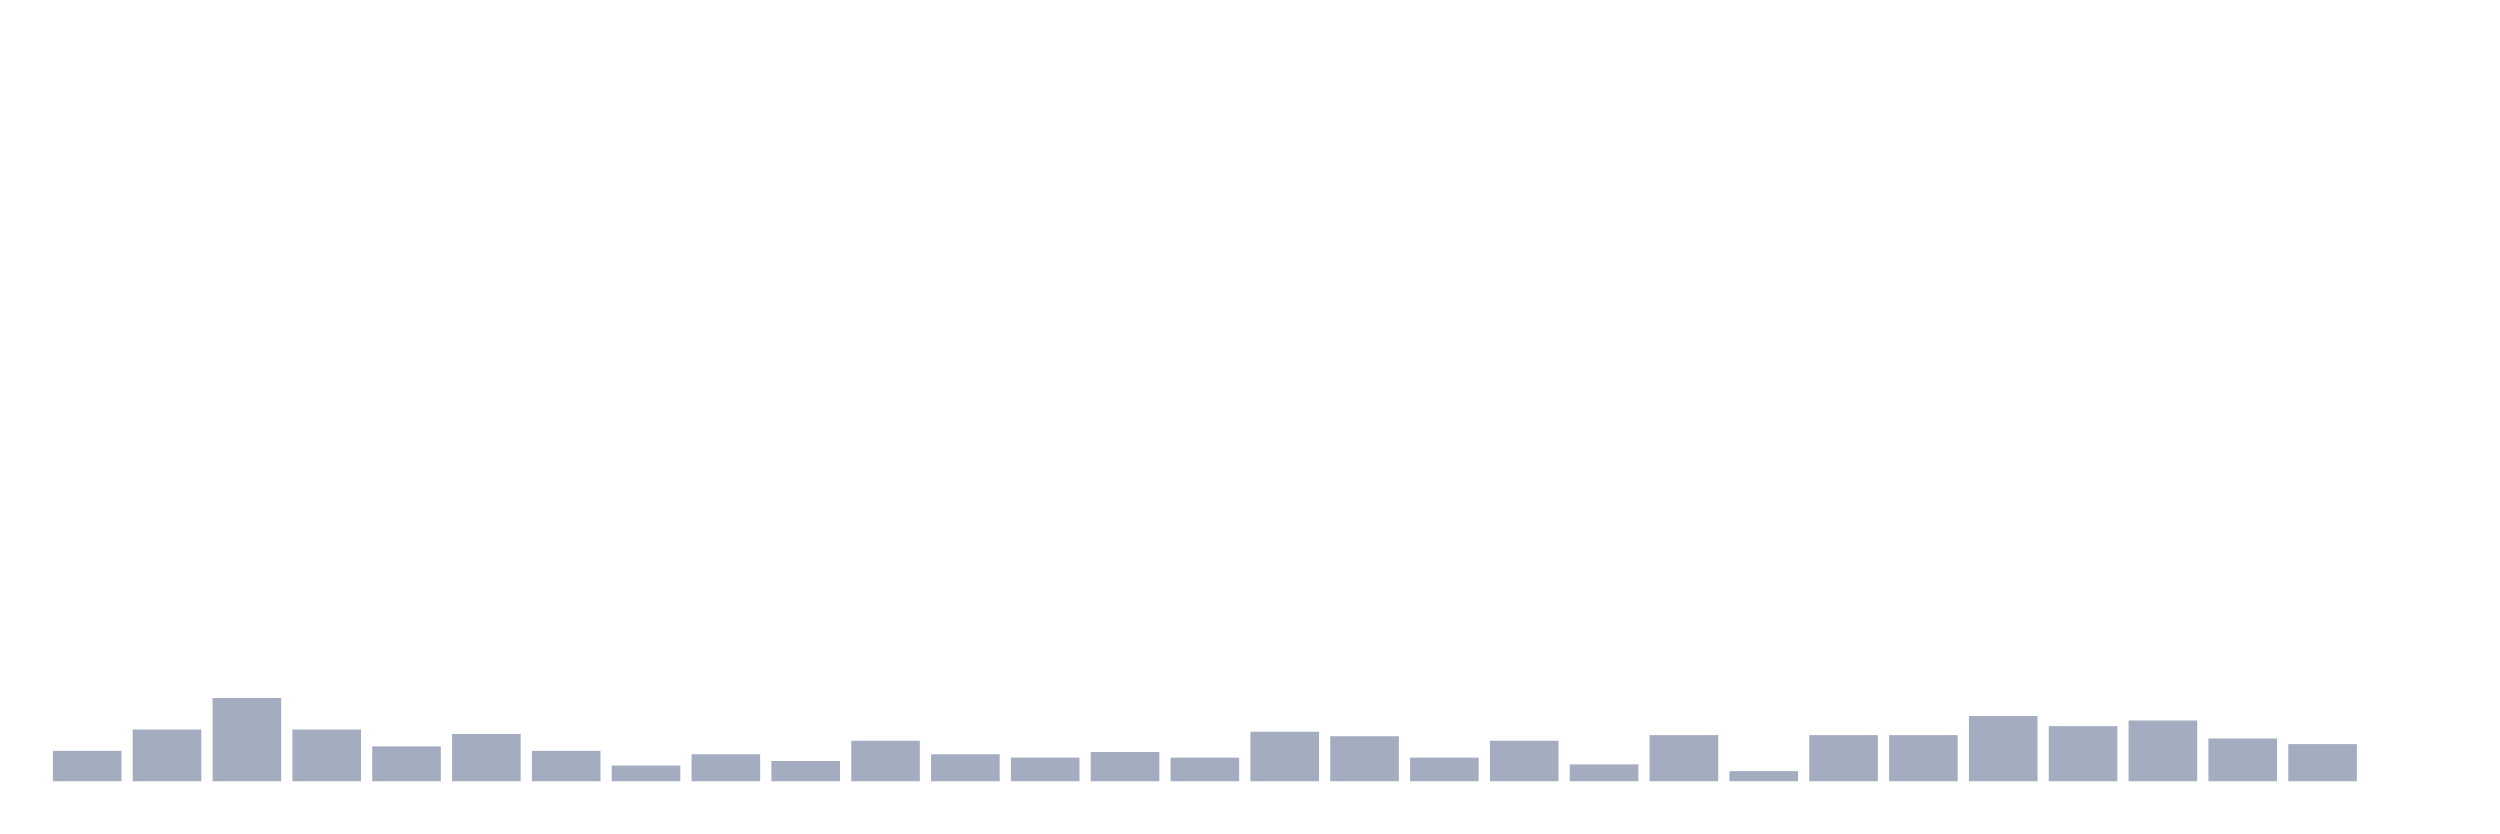
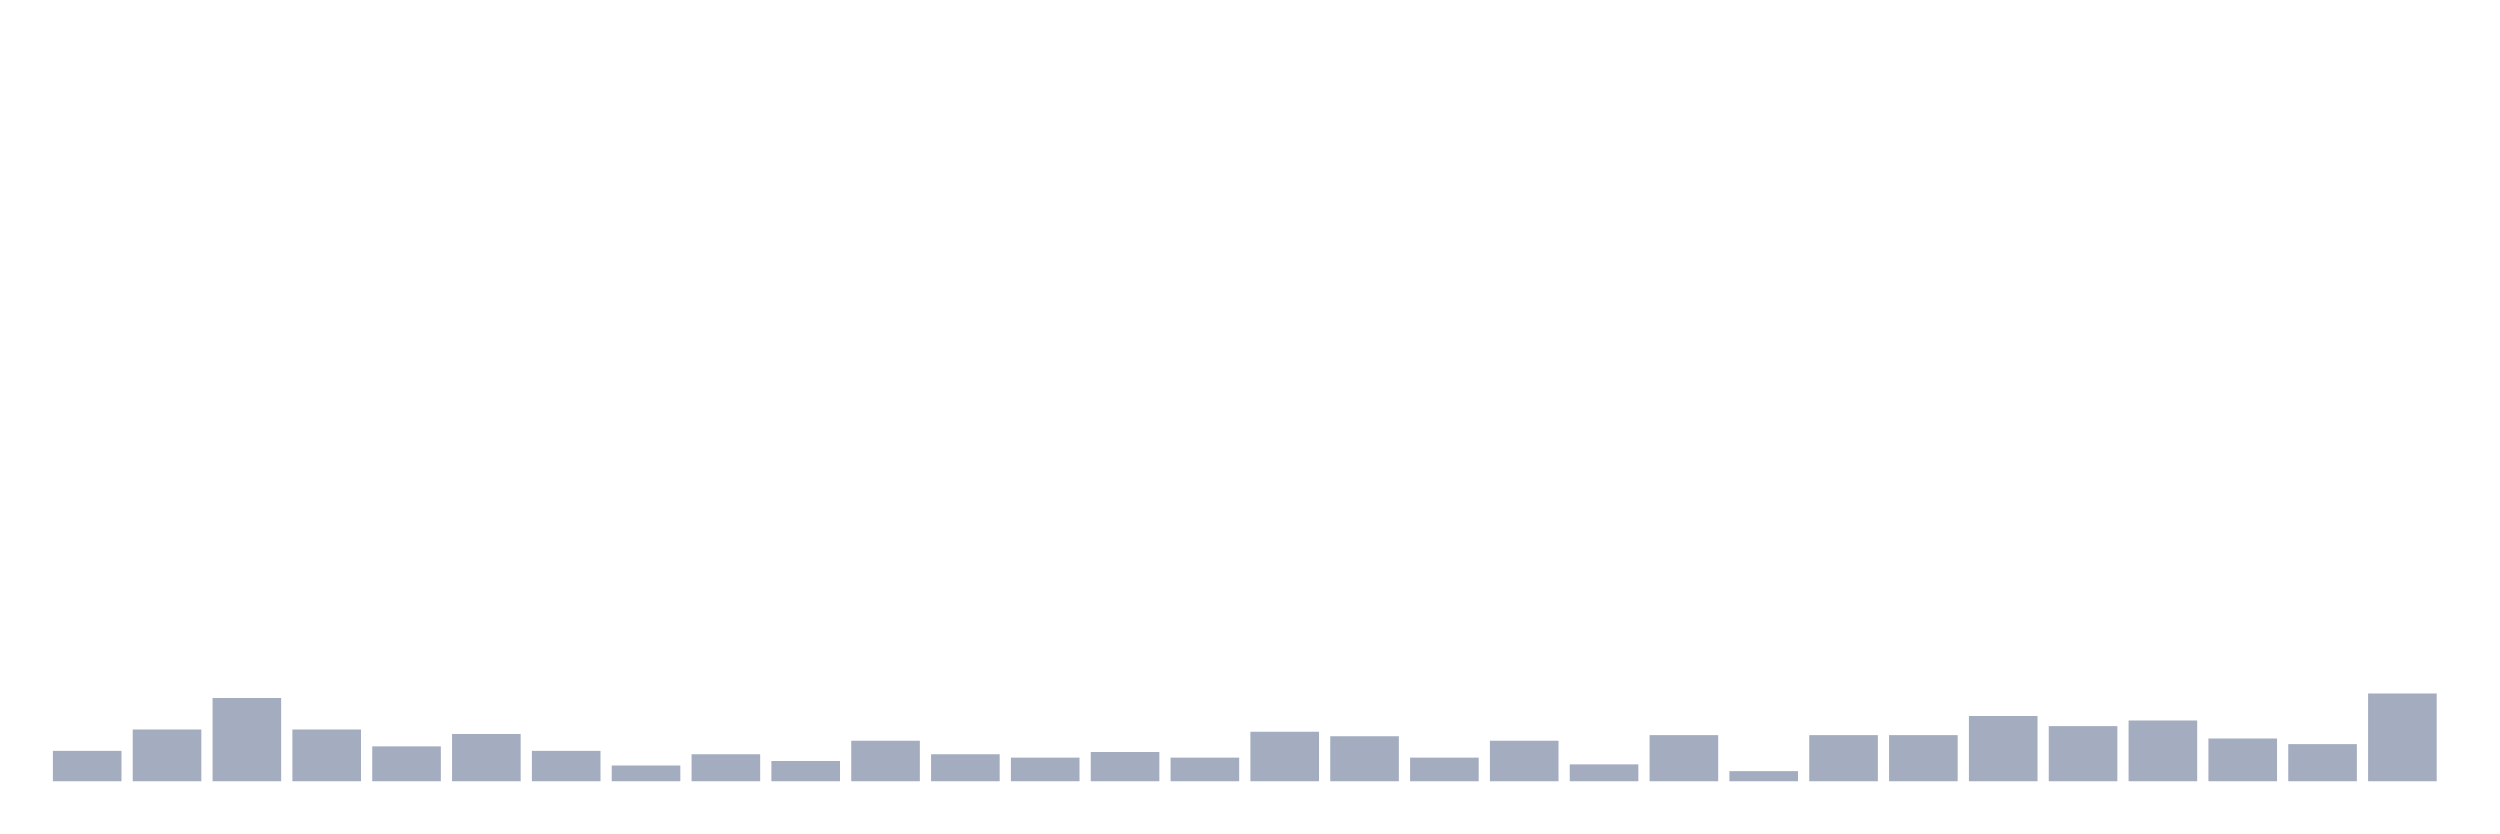
<svg xmlns="http://www.w3.org/2000/svg" viewBox="0 0 480 160">
  <g transform="translate(10,10)">
    <rect class="bar" x="0.153" width="13.175" y="134.167" height="5.833" fill="rgb(164,173,192)" />
    <rect class="bar" x="15.482" width="13.175" y="130.062" height="9.938" fill="rgb(164,173,192)" />
    <rect class="bar" x="30.81" width="13.175" y="124.012" height="15.988" fill="rgb(164,173,192)" />
    <rect class="bar" x="46.138" width="13.175" y="130.062" height="9.938" fill="rgb(164,173,192)" />
    <rect class="bar" x="61.466" width="13.175" y="133.302" height="6.698" fill="rgb(164,173,192)" />
    <rect class="bar" x="76.794" width="13.175" y="130.926" height="9.074" fill="rgb(164,173,192)" />
    <rect class="bar" x="92.123" width="13.175" y="134.167" height="5.833" fill="rgb(164,173,192)" />
    <rect class="bar" x="107.451" width="13.175" y="136.975" height="3.025" fill="rgb(164,173,192)" />
    <rect class="bar" x="122.779" width="13.175" y="134.815" height="5.185" fill="rgb(164,173,192)" />
    <rect class="bar" x="138.107" width="13.175" y="136.111" height="3.889" fill="rgb(164,173,192)" />
    <rect class="bar" x="153.436" width="13.175" y="132.222" height="7.778" fill="rgb(164,173,192)" />
    <rect class="bar" x="168.764" width="13.175" y="134.815" height="5.185" fill="rgb(164,173,192)" />
    <rect class="bar" x="184.092" width="13.175" y="135.463" height="4.537" fill="rgb(164,173,192)" />
    <rect class="bar" x="199.42" width="13.175" y="134.383" height="5.617" fill="rgb(164,173,192)" />
    <rect class="bar" x="214.748" width="13.175" y="135.463" height="4.537" fill="rgb(164,173,192)" />
    <rect class="bar" x="230.077" width="13.175" y="130.494" height="9.506" fill="rgb(164,173,192)" />
    <rect class="bar" x="245.405" width="13.175" y="131.358" height="8.642" fill="rgb(164,173,192)" />
    <rect class="bar" x="260.733" width="13.175" y="135.463" height="4.537" fill="rgb(164,173,192)" />
    <rect class="bar" x="276.061" width="13.175" y="132.222" height="7.778" fill="rgb(164,173,192)" />
    <rect class="bar" x="291.39" width="13.175" y="136.759" height="3.241" fill="rgb(164,173,192)" />
    <rect class="bar" x="306.718" width="13.175" y="131.142" height="8.858" fill="rgb(164,173,192)" />
    <rect class="bar" x="322.046" width="13.175" y="138.056" height="1.944" fill="rgb(164,173,192)" />
    <rect class="bar" x="337.374" width="13.175" y="131.142" height="8.858" fill="rgb(164,173,192)" />
    <rect class="bar" x="352.702" width="13.175" y="131.142" height="8.858" fill="rgb(164,173,192)" />
    <rect class="bar" x="368.031" width="13.175" y="127.469" height="12.531" fill="rgb(164,173,192)" />
    <rect class="bar" x="383.359" width="13.175" y="129.414" height="10.586" fill="rgb(164,173,192)" />
    <rect class="bar" x="398.687" width="13.175" y="128.333" height="11.667" fill="rgb(164,173,192)" />
    <rect class="bar" x="414.015" width="13.175" y="131.79" height="8.21" fill="rgb(164,173,192)" />
    <rect class="bar" x="429.344" width="13.175" y="132.87" height="7.13" fill="rgb(164,173,192)" />
-     <rect class="bar" x="444.672" width="13.175" y="140" height="0" fill="rgb(164,173,192)" />
+     <rect class="bar" x="444.672" width="13.175" y="123.148" height="16.852" fill="rgb(164,173,192)" />
  </g>
</svg>
